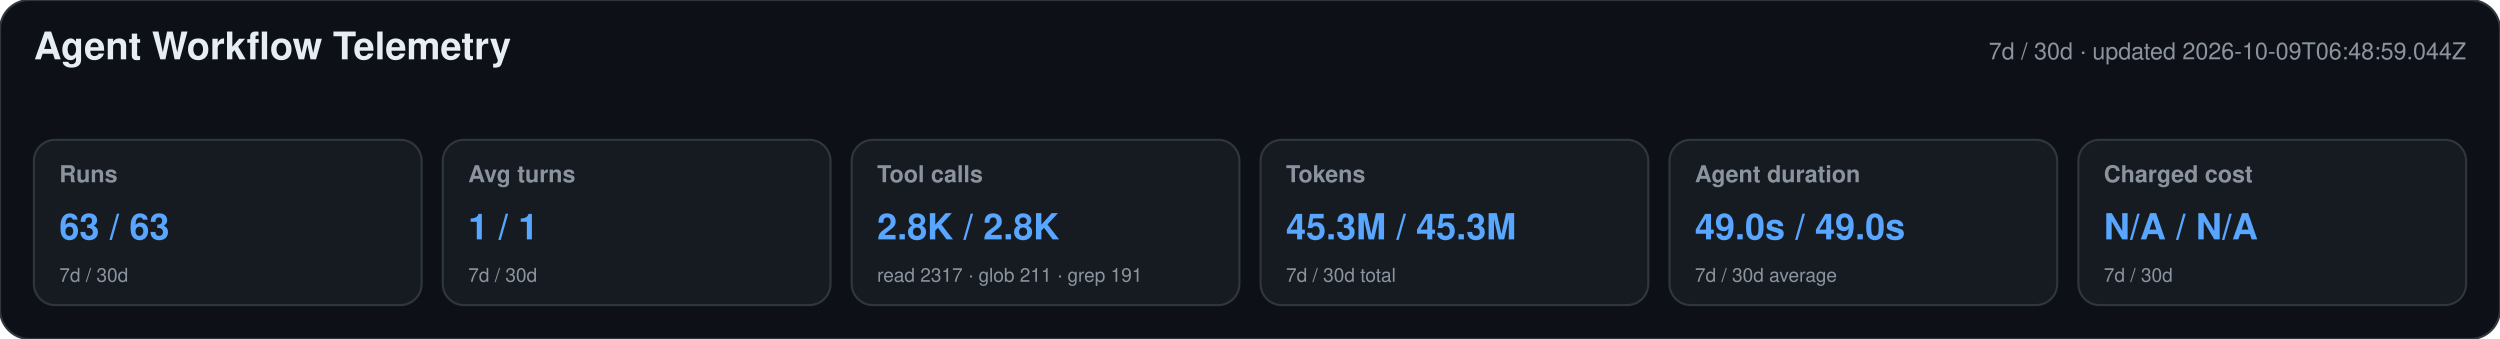
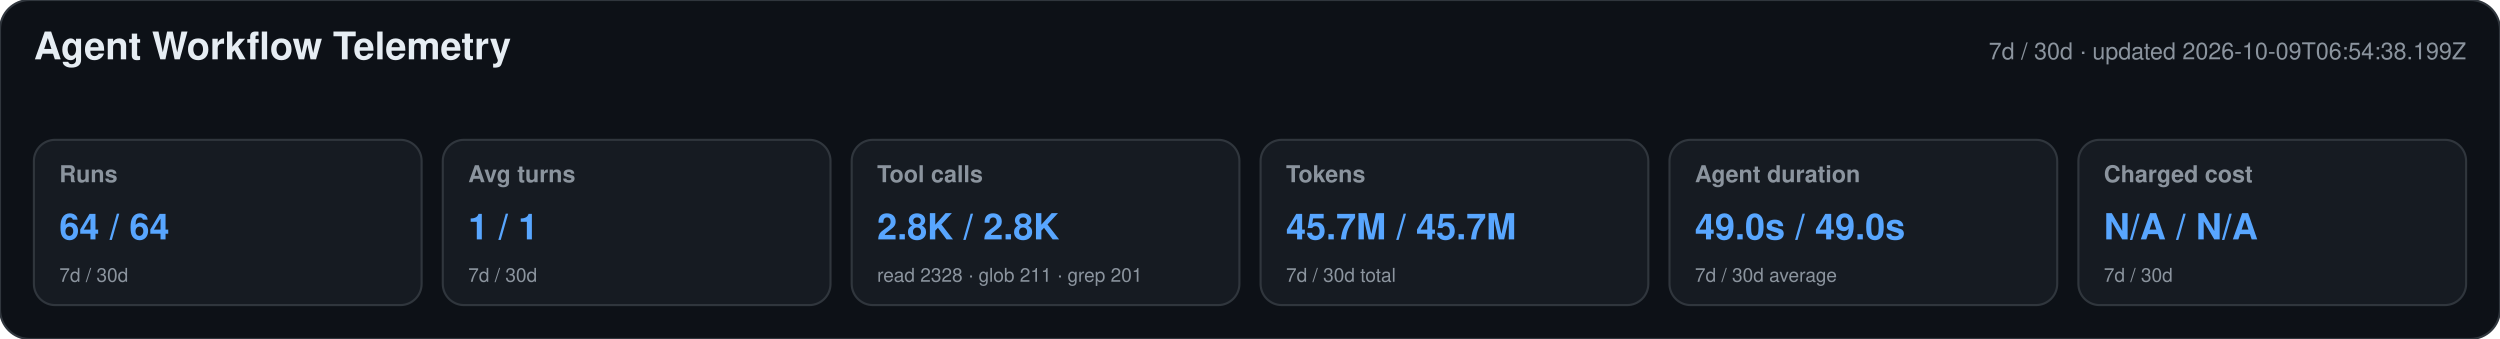
<svg xmlns="http://www.w3.org/2000/svg" width="1180" height="160" viewBox="0 0 1180 160" role="img" aria-labelledby="title desc">
  <style>text{font-family:-apple-system,BlinkMacSystemFont,"Segoe UI",Helvetica,Arial,sans-serif}.heading{font-size:18px;font-weight:650;fill:#e6edf3}.meta,.label,.secondary{fill:#8b949e}.meta,.label{font-size:11px}.label{font-weight:600}.primary{font-size:17px;font-weight:700;fill:#58a6ff}.secondary{font-size:9px}</style>
  <rect width="1180" height="160" rx="14" fill="#0d1117" stroke="#30363d" />
  <text x="16" y="28" class="heading">Agent Workflow Telemetry</text>
-   <text x="1164" y="28" text-anchor="end" class="meta">7d / 30d · updated 2026-10-09T06:48:59.044Z</text>
+   <text x="1164" y="28" text-anchor="end" class="meta">7d / 30d · updated 2026-10-09T06:54:38.199Z</text>
  <g>
    <rect x="16" y="66" width="183" height="78" rx="10" fill="#161b22" stroke="#30363d" />
    <text x="28" y="86" class="label">Runs</text>
-     <text x="28" y="113" class="primary">63 / 63</text>
+     <text x="28" y="113" class="primary">64 / 64</text>
    <text x="28" y="133" class="secondary">7d / 30d</text>
  </g>
  <g>
    <rect x="209" y="66" width="183" height="78" rx="10" fill="#161b22" stroke="#30363d" />
    <text x="221" y="86" class="label">Avg turns</text>
    <text x="221" y="113" class="primary">1 / 1</text>
    <text x="221" y="133" class="secondary">7d / 30d</text>
  </g>
  <g>
    <rect x="402" y="66" width="183" height="78" rx="10" fill="#161b22" stroke="#30363d" />
    <text x="414" y="86" class="label">Tool calls</text>
    <text x="414" y="113" class="primary">2.8K / 2.8K</text>
-     <text x="414" y="133" class="secondary">read 2317 · glob 211 · grep 191</text>
+     <text x="414" y="133" class="secondary">read 2328 · glob 211 · grep 201</text>
  </g>
  <g>
    <rect x="595" y="66" width="183" height="78" rx="10" fill="#161b22" stroke="#30363d" />
    <text x="607" y="86" class="label">Tokens</text>
-     <text x="607" y="113" class="primary">45.3M / 45.3M</text>
+     <text x="607" y="113" class="primary">45.7M / 45.7M</text>
    <text x="607" y="133" class="secondary">7d / 30d total</text>
  </g>
  <g>
    <rect x="788" y="66" width="183" height="78" rx="10" fill="#161b22" stroke="#30363d" />
    <text x="800" y="86" class="label">Agent duration</text>
    <text x="800" y="113" class="primary">49.0s / 49.0s</text>
    <text x="800" y="133" class="secondary">7d / 30d average</text>
  </g>
  <g>
    <rect x="981" y="66" width="183" height="78" rx="10" fill="#161b22" stroke="#30363d" />
    <text x="993" y="86" class="label">Charged cost</text>
    <text x="993" y="113" class="primary">N/A / N/A</text>
    <text x="993" y="133" class="secondary">7d / 30d</text>
  </g>
</svg>
